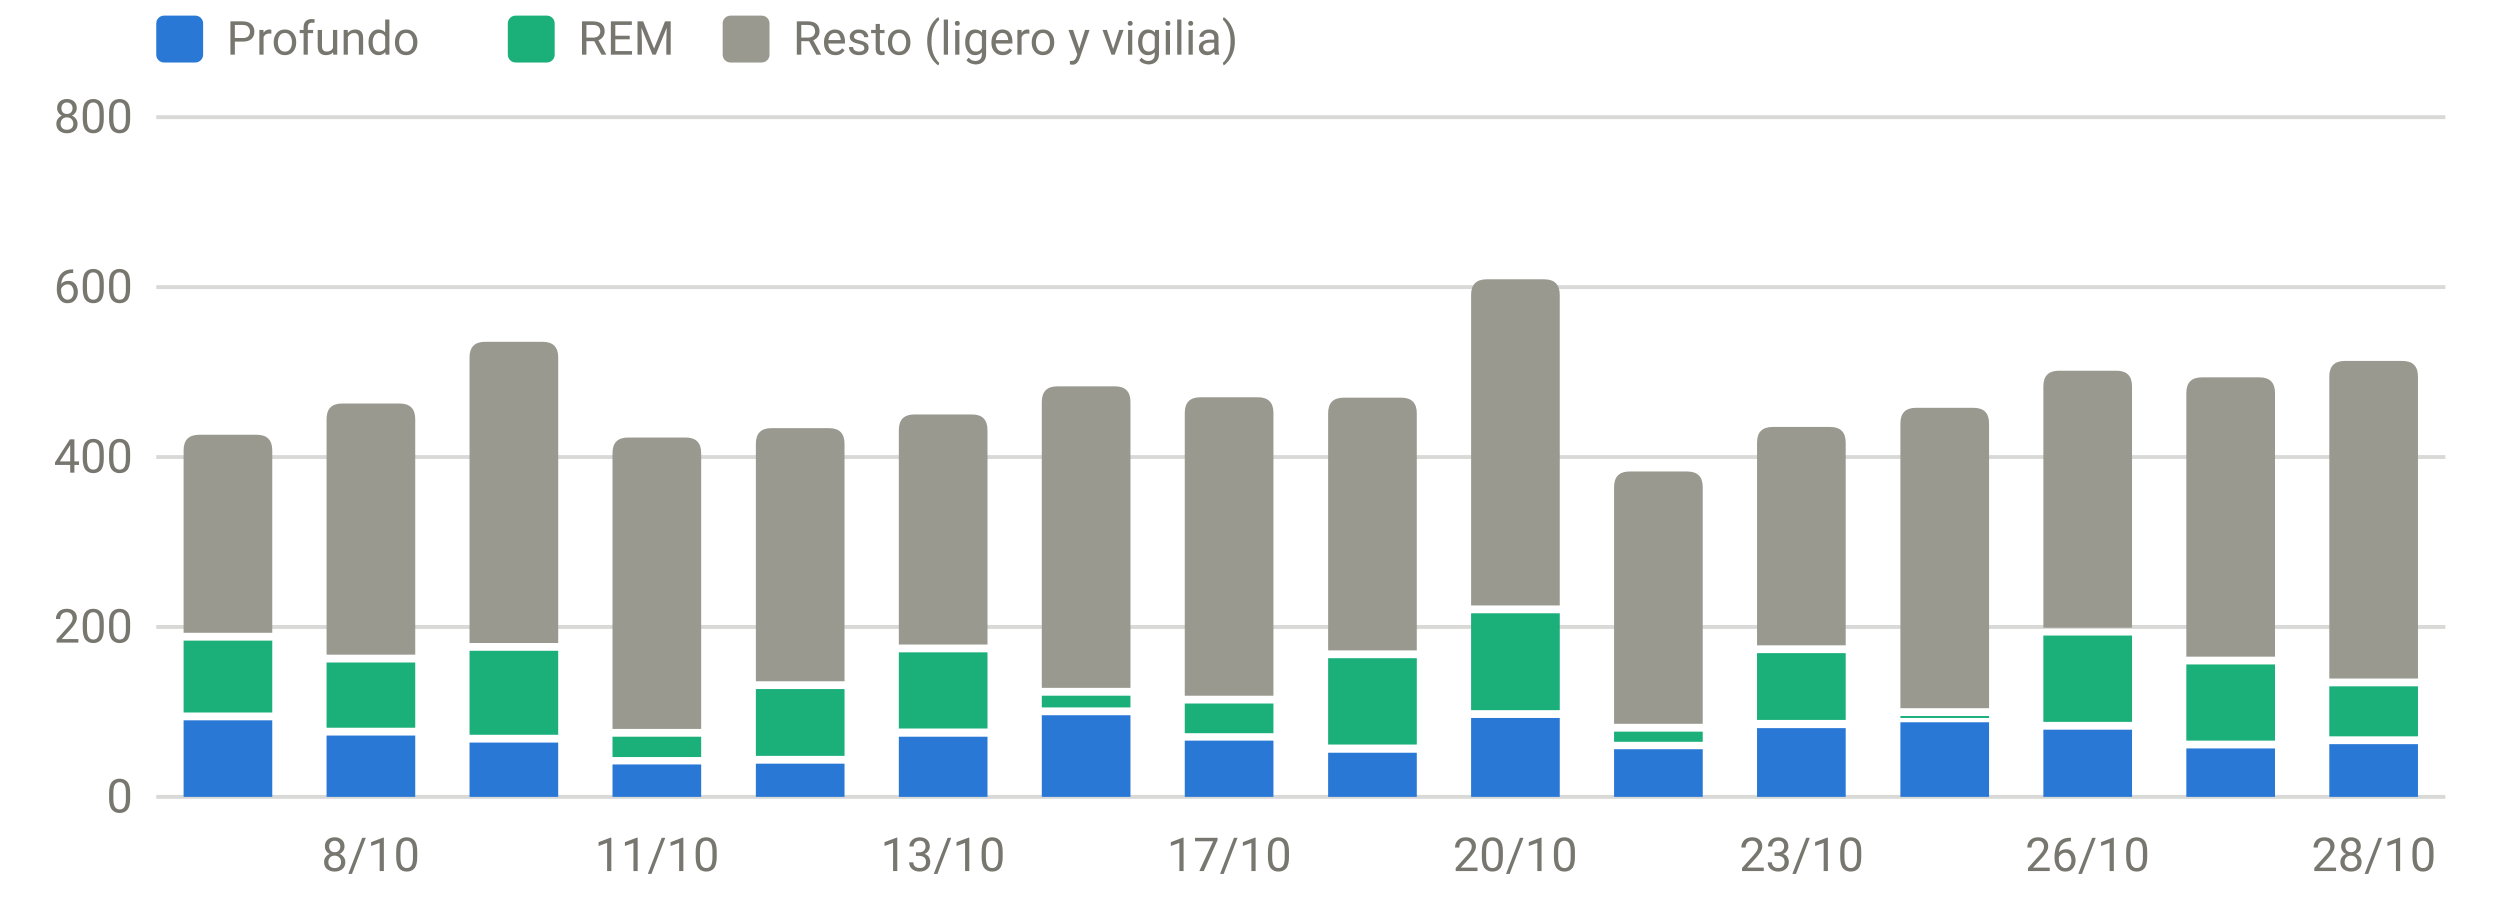
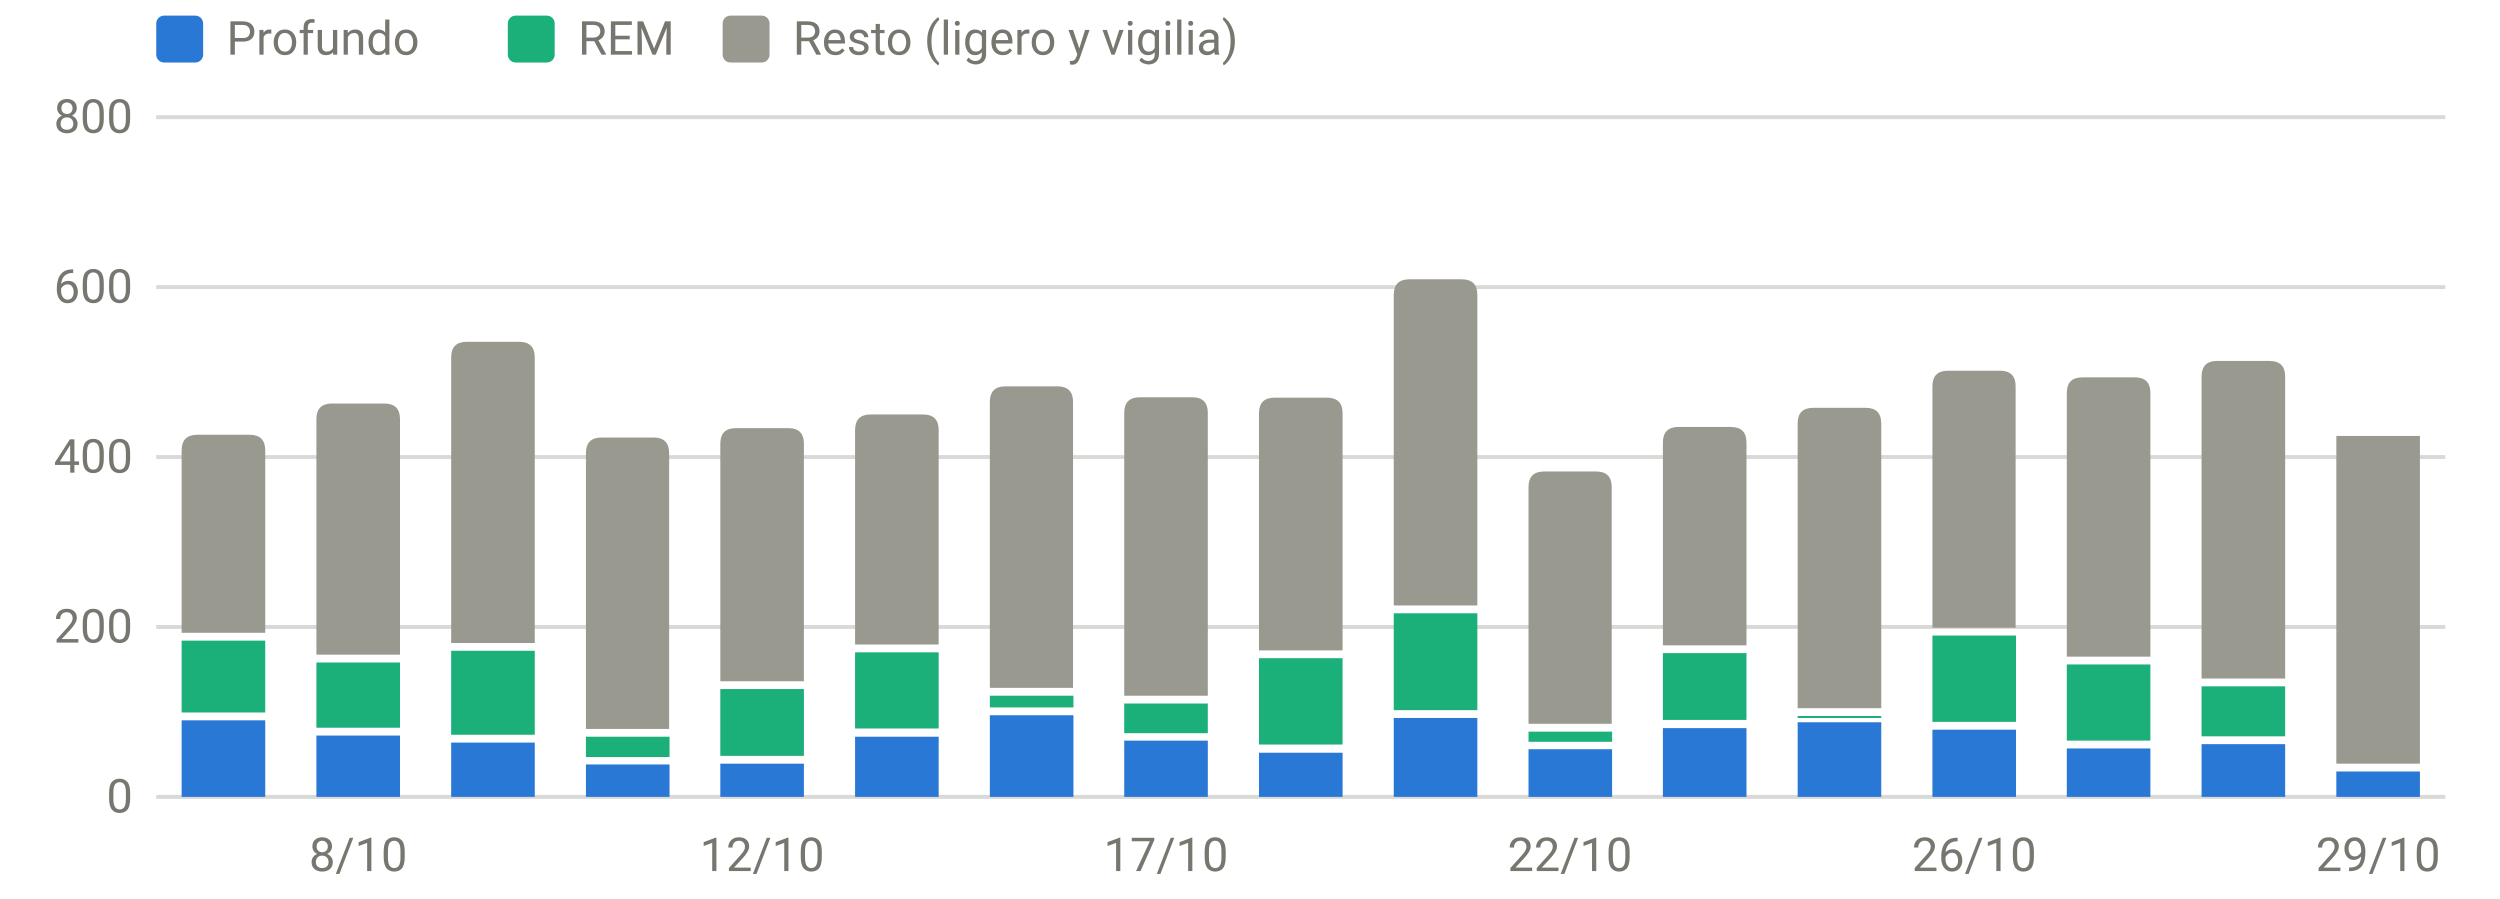
<svg xmlns="http://www.w3.org/2000/svg" viewBox="0 0 640 230" width="640" height="230" role="img" aria-label="Sueño por fases (minutos)" font-family="system-ui,-apple-system,Segoe UI,Roboto,sans-serif" font-size="12" fill="#77766f">
  <line x1="40" x2="626" y1="204.0" y2="204.0" stroke="rgba(119,118,111,0.28)" stroke-width="1" />
  <text x="34" y="208.0" text-anchor="end">0</text>
  <line x1="40" x2="626" y1="160.5" y2="160.5" stroke="rgba(119,118,111,0.28)" stroke-width="1" />
  <text x="34" y="164.5" text-anchor="end">200</text>
  <line x1="40" x2="626" y1="117.0" y2="117.0" stroke="rgba(119,118,111,0.28)" stroke-width="1" />
  <text x="34" y="121.0" text-anchor="end">400</text>
  <line x1="40" x2="626" y1="73.5" y2="73.5" stroke="rgba(119,118,111,0.28)" stroke-width="1" />
  <text x="34" y="77.5" text-anchor="end">600</text>
  <line x1="40" x2="626" y1="30.0" y2="30.0" stroke="rgba(119,118,111,0.28)" stroke-width="1" />
  <text x="34" y="34.0" text-anchor="end">800</text>
-   <text x="94.9" y="223" text-anchor="middle">8/10</text>
-   <text x="168.2" y="223" text-anchor="middle">11/10</text>
-   <text x="241.4" y="223" text-anchor="middle">13/10</text>
-   <text x="314.7" y="223" text-anchor="middle">17/10</text>
-   <text x="387.9" y="223" text-anchor="middle">20/10</text>
-   <text x="461.2" y="223" text-anchor="middle">23/10</text>
-   <text x="534.4" y="223" text-anchor="middle">26/10</text>
-   <text x="607.7" y="223" text-anchor="middle">28/10</text>
-   <rect x="47.0" y="184.4" width="22.7" height="19.6" fill="#2a78d6" />
-   <rect x="47.0" y="164.0" width="22.7" height="18.4" fill="#1baf7a" />
-   <path d="M47.0,162.0V115.3Q47.0,111.3 51.0,111.3H65.7Q69.7,111.3 69.7,115.3V162.0Z" fill="#9a9990" />
-   <rect x="83.6" y="188.3" width="22.7" height="15.7" fill="#2a78d6" />
-   <rect x="83.6" y="169.6" width="22.7" height="16.7" fill="#1baf7a" />
-   <path d="M83.6,167.6V107.3Q83.6,103.3 87.6,103.3H102.3Q106.3,103.3 106.3,107.3V167.6Z" fill="#9a9990" />
-   <rect x="120.2" y="190.1" width="22.7" height="13.9" fill="#2a78d6" />
-   <rect x="120.2" y="166.6" width="22.7" height="21.5" fill="#1baf7a" />
-   <path d="M120.2,164.6V91.5Q120.2,87.5 124.2,87.5H138.9Q142.9,87.5 142.9,91.5V164.6Z" fill="#9a9990" />
-   <rect x="156.8" y="195.7" width="22.7" height="8.3" fill="#2a78d6" />
-   <rect x="156.8" y="188.6" width="22.7" height="5.2" fill="#1baf7a" />
-   <path d="M156.8,186.6V116.0Q156.8,112.0 160.8,112.0H175.5Q179.5,112.0 179.5,116.0V186.6Z" fill="#9a9990" />
-   <rect x="193.5" y="195.5" width="22.7" height="8.5" fill="#2a78d6" />
-   <rect x="193.5" y="176.4" width="22.7" height="17.1" fill="#1baf7a" />
-   <path d="M193.5,174.4V113.6Q193.5,109.6 197.5,109.6H212.2Q216.2,109.6 216.2,113.6V174.4Z" fill="#9a9990" />
-   <rect x="230.1" y="188.6" width="22.7" height="15.4" fill="#2a78d6" />
-   <rect x="230.1" y="167.0" width="22.7" height="19.5" fill="#1baf7a" />
-   <path d="M230.1,165.0V110.1Q230.1,106.1 234.1,106.1H248.8Q252.8,106.1 252.8,110.1V165.0Z" fill="#9a9990" />
-   <rect x="266.7" y="183.1" width="22.7" height="20.9" fill="#2a78d6" />
-   <rect x="266.7" y="178.1" width="22.7" height="3.0" fill="#1baf7a" />
-   <path d="M266.7,176.1V102.9Q266.7,98.9 270.7,98.9H285.4Q289.4,98.9 289.4,102.9V176.1Z" fill="#9a9990" />
-   <rect x="303.3" y="189.6" width="22.7" height="14.4" fill="#2a78d6" />
-   <rect x="303.3" y="180.1" width="22.7" height="7.6" fill="#1baf7a" />
-   <path d="M303.3,178.1V105.7Q303.3,101.7 307.3,101.7H322.0Q326.0,101.7 326.0,105.7V178.1Z" fill="#9a9990" />
-   <rect x="340.0" y="192.7" width="22.7" height="11.3" fill="#2a78d6" />
-   <rect x="340.0" y="168.5" width="22.7" height="22.1" fill="#1baf7a" />
-   <path d="M340.0,166.5V105.8Q340.0,101.8 344.0,101.8H358.7Q362.7,101.8 362.7,105.8V166.5Z" fill="#9a9990" />
-   <rect x="376.6" y="183.8" width="22.7" height="20.2" fill="#2a78d6" />
-   <rect x="376.6" y="157.0" width="22.7" height="24.8" fill="#1baf7a" />
-   <path d="M376.6,155.0V75.5Q376.6,71.5 380.6,71.5H395.3Q399.3,71.5 399.3,75.5V155.0Z" fill="#9a9990" />
-   <rect x="413.2" y="191.8" width="22.7" height="12.2" fill="#2a78d6" />
-   <rect x="413.2" y="187.3" width="22.7" height="2.6" fill="#1baf7a" />
-   <path d="M413.2,185.3V124.7Q413.2,120.7 417.2,120.7H431.9Q435.9,120.7 435.9,124.7V185.3Z" fill="#9a9990" />
-   <rect x="449.8" y="186.4" width="22.7" height="17.6" fill="#2a78d6" />
-   <rect x="449.8" y="167.2" width="22.7" height="17.1" fill="#1baf7a" />
-   <path d="M449.8,165.2V113.3Q449.8,109.3 453.8,109.3H468.5Q472.5,109.3 472.5,113.3V165.2Z" fill="#9a9990" />
-   <rect x="486.5" y="184.9" width="22.7" height="19.1" fill="#2a78d6" />
-   <rect x="486.5" y="183.3" width="22.7" height="0.5" fill="#1baf7a" />
-   <path d="M486.5,181.3V108.4Q486.5,104.4 490.5,104.4H505.2Q509.2,104.4 509.2,108.4V181.3Z" fill="#9a9990" />
-   <rect x="523.1" y="186.8" width="22.7" height="17.2" fill="#2a78d6" />
-   <rect x="523.1" y="162.7" width="22.7" height="22.1" fill="#1baf7a" />
-   <path d="M523.1,160.7V98.9Q523.1,94.9 527.1,94.9H541.8Q545.8,94.9 545.8,98.9V160.7Z" fill="#9a9990" />
-   <rect x="559.7" y="191.6" width="22.7" height="12.4" fill="#2a78d6" />
-   <rect x="559.7" y="170.1" width="22.7" height="19.5" fill="#1baf7a" />
-   <path d="M559.7,168.1V100.6Q559.7,96.6 563.7,96.6H578.4Q582.4,96.6 582.4,100.6V168.1Z" fill="#9a9990" />
-   <rect x="596.3" y="190.5" width="22.7" height="13.5" fill="#2a78d6" />
-   <rect x="596.3" y="175.7" width="22.7" height="12.8" fill="#1baf7a" />
-   <path d="M596.3,173.7V96.4Q596.3,92.4 600.3,92.4H615.0Q619.0,92.4 619.0,96.4V173.7Z" fill="#9a9990" />
+   <text x="91.7" y="223" text-anchor="middle">8/10</text>
+   <text x="195.1" y="223" text-anchor="middle">12/10</text>
+   <text x="298.5" y="223" text-anchor="middle">17/10</text>
+   <text x="401.9" y="223" text-anchor="middle">22/10</text>
+   <text x="505.4" y="223" text-anchor="middle">26/10</text>
+   <text x="608.8" y="223" text-anchor="middle">29/10</text>
+   <rect x="46.5" y="184.4" width="21.4" height="19.6" fill="#2a78d6" />
+   <rect x="46.5" y="164.0" width="21.4" height="18.4" fill="#1baf7a" />
+   <path d="M46.5,162.0V115.3Q46.5,111.3 50.5,111.3H63.9Q67.9,111.3 67.9,115.3V162.0Z" fill="#9a9990" />
+   <rect x="81.0" y="188.3" width="21.4" height="15.7" fill="#2a78d6" />
+   <rect x="81.0" y="169.6" width="21.4" height="16.7" fill="#1baf7a" />
+   <path d="M81.0,167.6V107.3Q81.0,103.3 85.0,103.3H98.4Q102.4,103.3 102.4,107.3V167.6Z" fill="#9a9990" />
+   <rect x="115.5" y="190.1" width="21.4" height="13.9" fill="#2a78d6" />
+   <rect x="115.5" y="166.6" width="21.4" height="21.5" fill="#1baf7a" />
+   <path d="M115.5,164.6V91.5Q115.5,87.5 119.5,87.5H132.9Q136.9,87.5 136.9,91.5V164.6Z" fill="#9a9990" />
+   <rect x="150.0" y="195.7" width="21.4" height="8.3" fill="#2a78d6" />
+   <rect x="150.0" y="188.6" width="21.4" height="5.2" fill="#1baf7a" />
+   <path d="M150.0,186.6V116.0Q150.0,112.0 154.0,112.0H167.3Q171.3,112.0 171.3,116.0V186.6Z" fill="#9a9990" />
+   <rect x="184.4" y="195.5" width="21.4" height="8.5" fill="#2a78d6" />
+   <rect x="184.4" y="176.4" width="21.4" height="17.1" fill="#1baf7a" />
+   <path d="M184.4,174.4V113.6Q184.4,109.6 188.4,109.6H201.8Q205.8,109.6 205.8,113.6V174.4Z" fill="#9a9990" />
+   <rect x="218.9" y="188.6" width="21.4" height="15.4" fill="#2a78d6" />
+   <rect x="218.9" y="167.0" width="21.4" height="19.5" fill="#1baf7a" />
+   <path d="M218.9,165.0V110.1Q218.9,106.1 222.9,106.1H236.3Q240.3,106.1 240.3,110.1V165.0Z" fill="#9a9990" />
+   <rect x="253.4" y="183.1" width="21.4" height="20.9" fill="#2a78d6" />
+   <rect x="253.4" y="178.1" width="21.4" height="3.0" fill="#1baf7a" />
+   <path d="M253.4,176.1V102.9Q253.4,98.9 257.4,98.9H270.7Q274.7,98.9 274.7,102.9V176.1Z" fill="#9a9990" />
+   <rect x="287.8" y="189.6" width="21.4" height="14.4" fill="#2a78d6" />
+   <rect x="287.8" y="180.1" width="21.4" height="7.6" fill="#1baf7a" />
+   <path d="M287.8,178.1V105.7Q287.8,101.7 291.8,101.7H305.2Q309.2,101.7 309.2,105.7V178.1Z" fill="#9a9990" />
+   <rect x="322.3" y="192.7" width="21.4" height="11.3" fill="#2a78d6" />
+   <rect x="322.3" y="168.5" width="21.4" height="22.1" fill="#1baf7a" />
+   <path d="M322.3,166.5V105.8Q322.3,101.8 326.3,101.8H339.7Q343.7,101.8 343.7,105.8V166.5Z" fill="#9a9990" />
+   <rect x="356.8" y="183.8" width="21.4" height="20.2" fill="#2a78d6" />
+   <rect x="356.8" y="157.0" width="21.4" height="24.8" fill="#1baf7a" />
+   <path d="M356.8,155.0V75.5Q356.8,71.5 360.8,71.5H374.2Q378.2,71.5 378.2,75.5V155.0Z" fill="#9a9990" />
+   <rect x="391.3" y="191.8" width="21.4" height="12.2" fill="#2a78d6" />
+   <rect x="391.3" y="187.3" width="21.4" height="2.6" fill="#1baf7a" />
+   <path d="M391.3,185.3V124.7Q391.3,120.7 395.3,120.7H408.6Q412.6,120.7 412.6,124.7V185.3Z" fill="#9a9990" />
+   <rect x="425.7" y="186.4" width="21.4" height="17.6" fill="#2a78d6" />
+   <rect x="425.7" y="167.2" width="21.4" height="17.1" fill="#1baf7a" />
+   <path d="M425.7,165.2V113.3Q425.7,109.3 429.7,109.3H443.1Q447.1,109.3 447.1,113.3V165.2Z" fill="#9a9990" />
+   <rect x="460.2" y="184.9" width="21.4" height="19.1" fill="#2a78d6" />
+   <rect x="460.2" y="183.3" width="21.4" height="0.5" fill="#1baf7a" />
+   <path d="M460.2,181.3V108.4Q460.2,104.4 464.2,104.4H477.6Q481.6,104.4 481.6,108.4V181.3Z" fill="#9a9990" />
+   <rect x="494.7" y="186.8" width="21.4" height="17.2" fill="#2a78d6" />
+   <rect x="494.7" y="162.7" width="21.4" height="22.1" fill="#1baf7a" />
+   <path d="M494.7,160.7V98.9Q494.7,94.9 498.7,94.9H512.0Q516.0,94.9 516.0,98.9V160.7Z" fill="#9a9990" />
+   <rect x="529.1" y="191.6" width="21.4" height="12.4" fill="#2a78d6" />
+   <rect x="529.1" y="170.1" width="21.4" height="19.5" fill="#1baf7a" />
+   <path d="M529.1,168.1V100.6Q529.1,96.6 533.1,96.6H546.5Q550.5,96.6 550.5,100.6V168.1Z" fill="#9a9990" />
+   <rect x="563.6" y="190.5" width="21.4" height="13.5" fill="#2a78d6" />
+   <rect x="563.6" y="175.7" width="21.4" height="12.8" fill="#1baf7a" />
+   <path d="M563.6,173.7V96.4Q563.6,92.4 567.6,92.4H581.0Q585.0,92.4 585.0,96.4V173.7Z" fill="#9a9990" />
+   <rect x="598.1" y="197.5" width="21.4" height="6.5" fill="#2a78d6" />
+   <rect x="598.1" y="111.6" width="21.4" height="83.9" fill="#9a9990" />
  <rect x="40" y="4" width="12" height="12" rx="2" fill="#2a78d6" />
  <text x="58" y="14">Profundo</text>
  <rect x="130" y="4" width="12" height="12" rx="2" fill="#1baf7a" />
  <text x="148" y="14">REM</text>
  <rect x="185" y="4" width="12" height="12" rx="2" fill="#9a9990" />
  <text x="203" y="14">Resto (ligero y vigilia)</text>
</svg>
